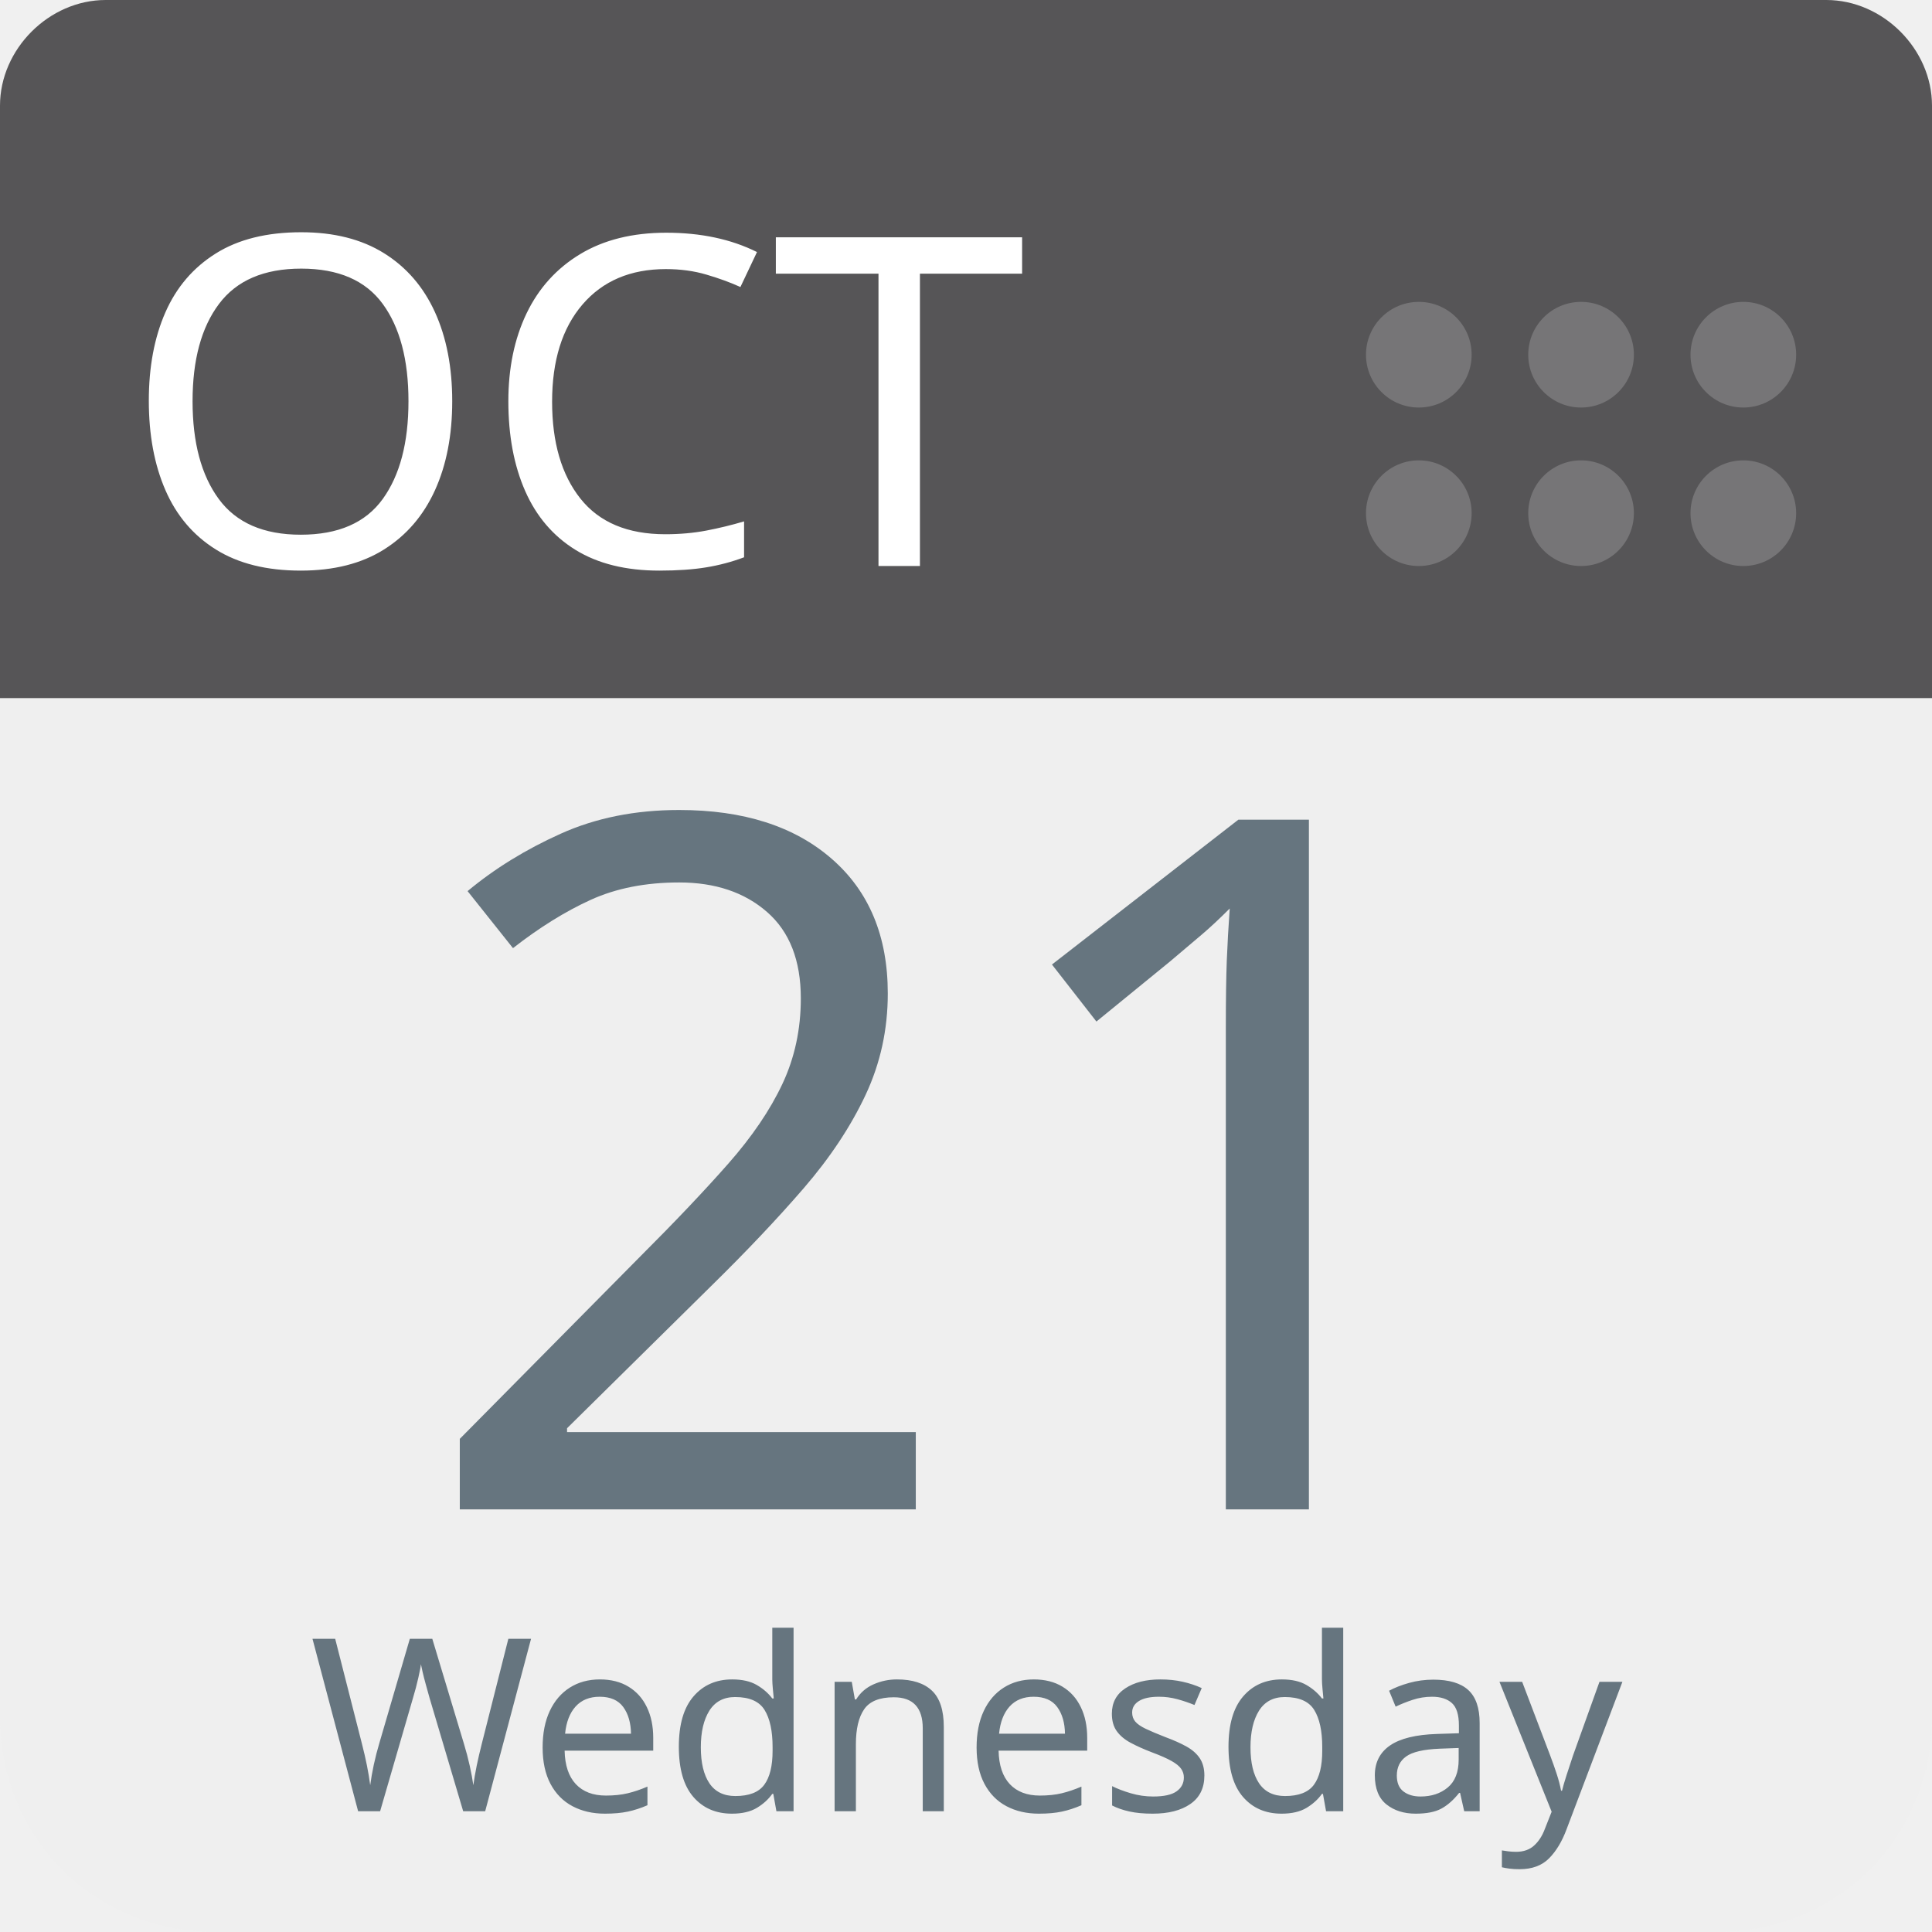
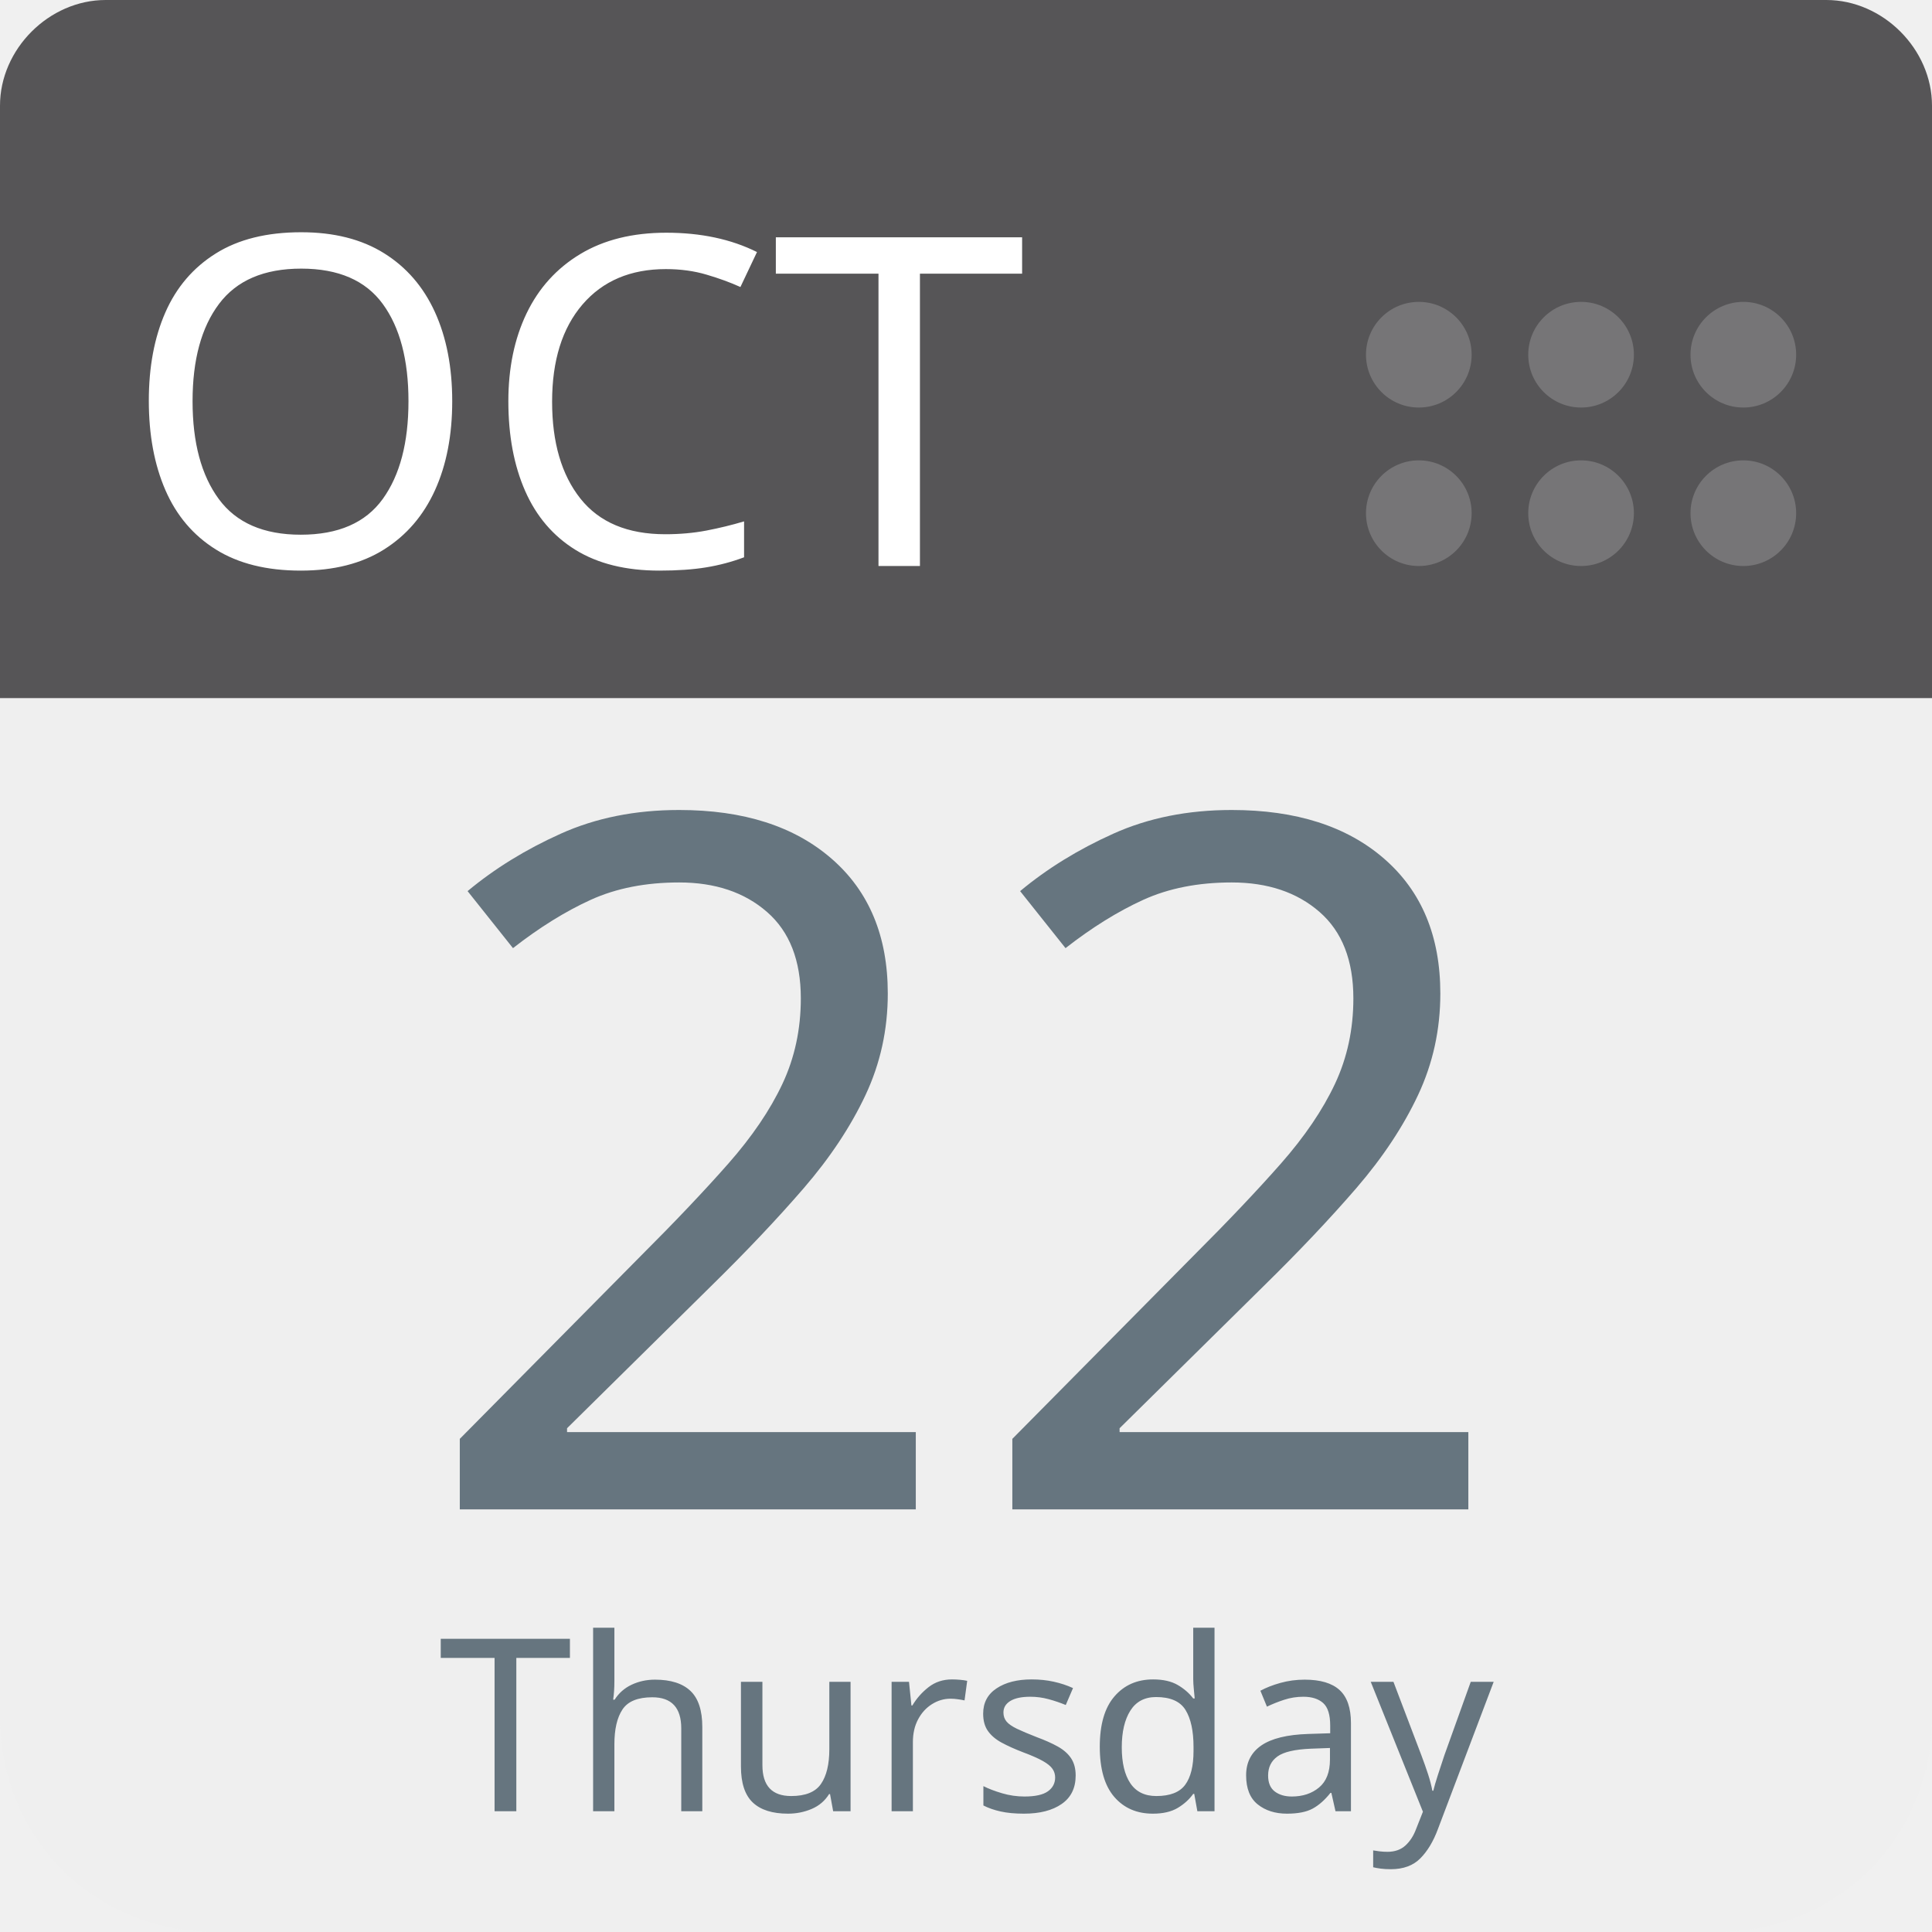
<svg xmlns="http://www.w3.org/2000/svg" aria-label="Calendar" role="img" viewBox="0 0 512 512" width="100%" height="100%" style="cursor: default">
      null
      <path d="m512,455c0,32 -25,57 -57,57l-398,0c-32,0 -57,-25 -57,-57l0,-327c0,-31 25,-57 57,-57l398,0c32,0 57,26 57,57l0,327z" fill="#efefef" />
  <path d="m484,0l-47,0l-409,0c-15,0 -28,13 -28,28l0,157l512,0l0,-157c0,-15 -13,-28 -28,-28z" fill="#565557" />
  <g fill="#767577">
    <circle cx="462" cy="136" r="14" />
    <circle cx="462" cy="94" r="14" />
    <circle cx="419" cy="136" r="14" />
    <circle cx="419" cy="94" r="14" />
    <circle cx="376" cy="136" r="14" />
    <circle cx="376" cy="94" r="14" />
  </g>
  <text id="month" x="32" y="150" fill="#fff" font-family="-apple-system, BlinkMacSystemFont, 'Noto Sans', 'Noto Sans CJK SC', 'Microsoft YaHei', sans-serif, 'Segoe UI', Roboto, 'Helvetica Neue', Arial" font-size="122px" style="text-anchor: left">OCT</text>
-   <text id="day" x="256" y="400" fill="#66757f" font-family="-apple-system, BlinkMacSystemFont, 'Noto Sans', 'Noto Sans CJK SC', 'Microsoft YaHei', sans-serif, 'Segoe UI', Roboto, 'Helvetica Neue', Arial" font-size="256px" style="text-anchor: middle">21</text>
-   <text id="weekday" x="256" y="480" fill="#66757f" font-family="-apple-system, BlinkMacSystemFont, 'Noto Sans', 'Noto Sans CJK SC', 'Microsoft YaHei', sans-serif, 'Segoe UI', Roboto, 'Helvetica Neue', Arial" font-size="64px" style="text-anchor: middle">Wednesday</text>
+   <text id="day" x="256" y="400" fill="#66757f" font-family="-apple-system, BlinkMacSystemFont, 'Noto Sans', 'Noto Sans CJK SC', 'Microsoft YaHei', sans-serif, 'Segoe UI', Roboto, 'Helvetica Neue', Arial" font-size="256px" style="text-anchor: middle">22</text>
+   <text id="weekday" x="256" y="480" fill="#66757f" font-family="-apple-system, BlinkMacSystemFont, 'Noto Sans', 'Noto Sans CJK SC', 'Microsoft YaHei', sans-serif, 'Segoe UI', Roboto, 'Helvetica Neue', Arial" font-size="64px" style="text-anchor: middle">Thursday</text>
      null
    </svg>
